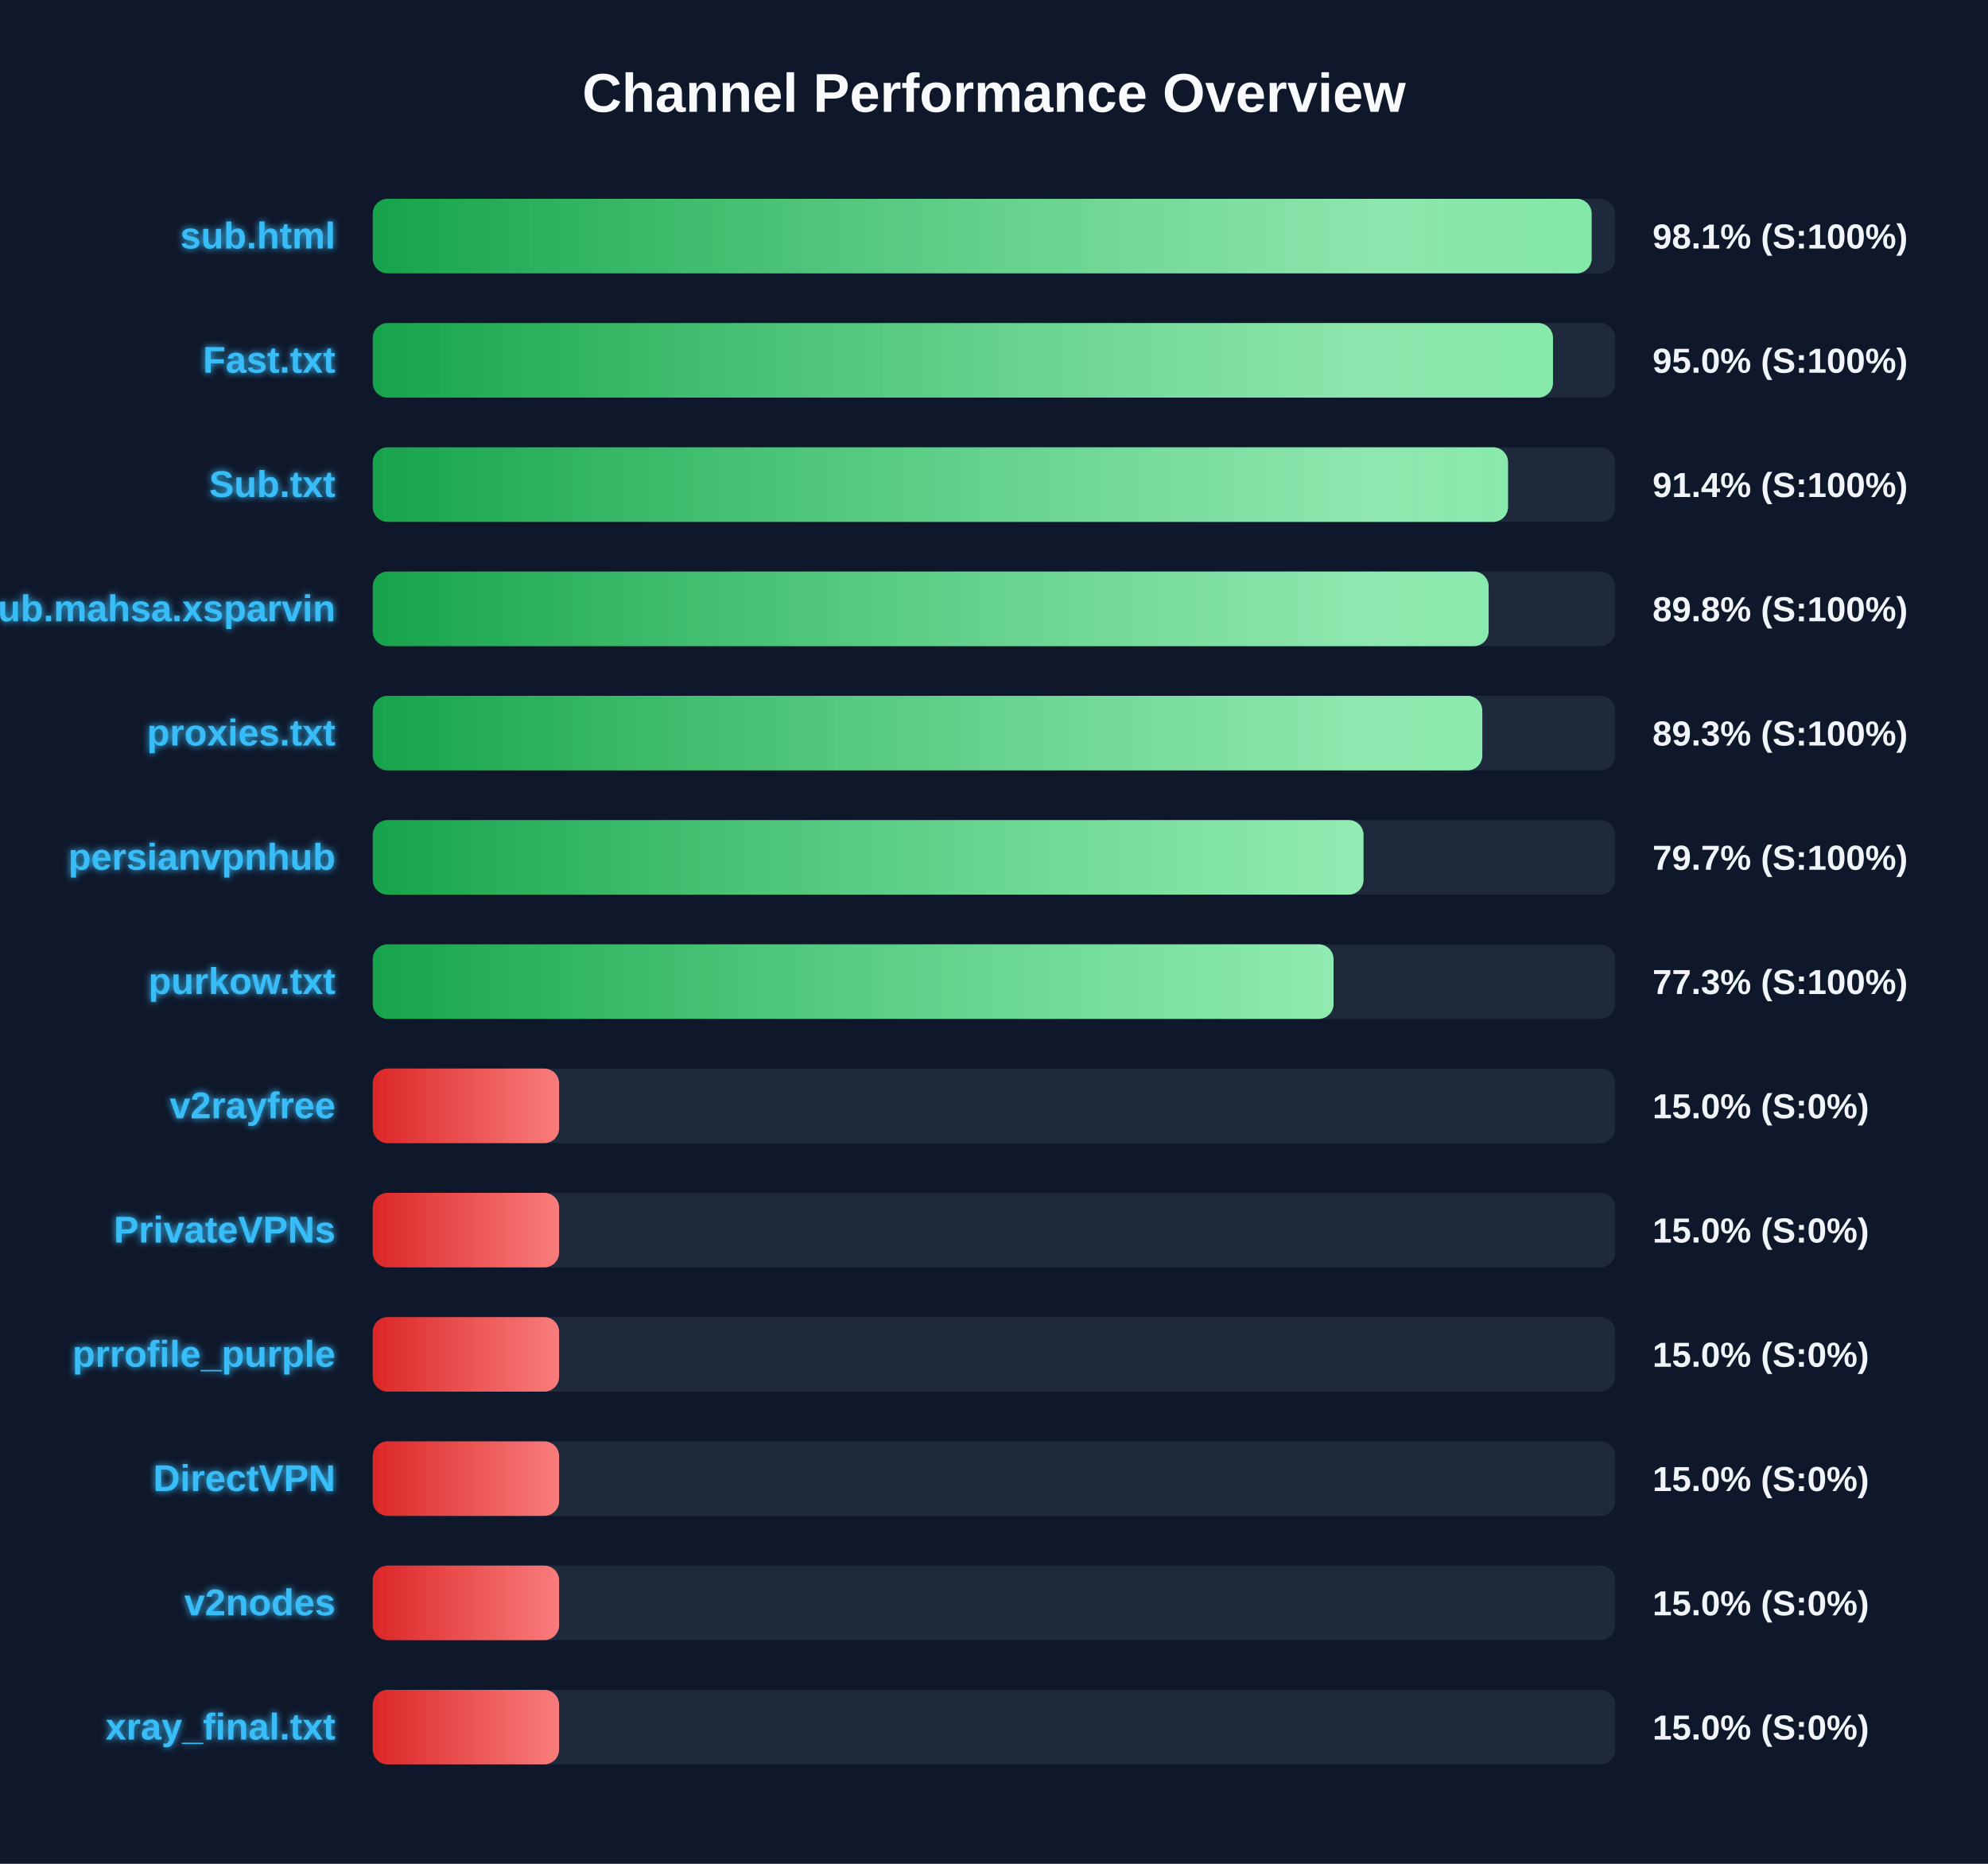
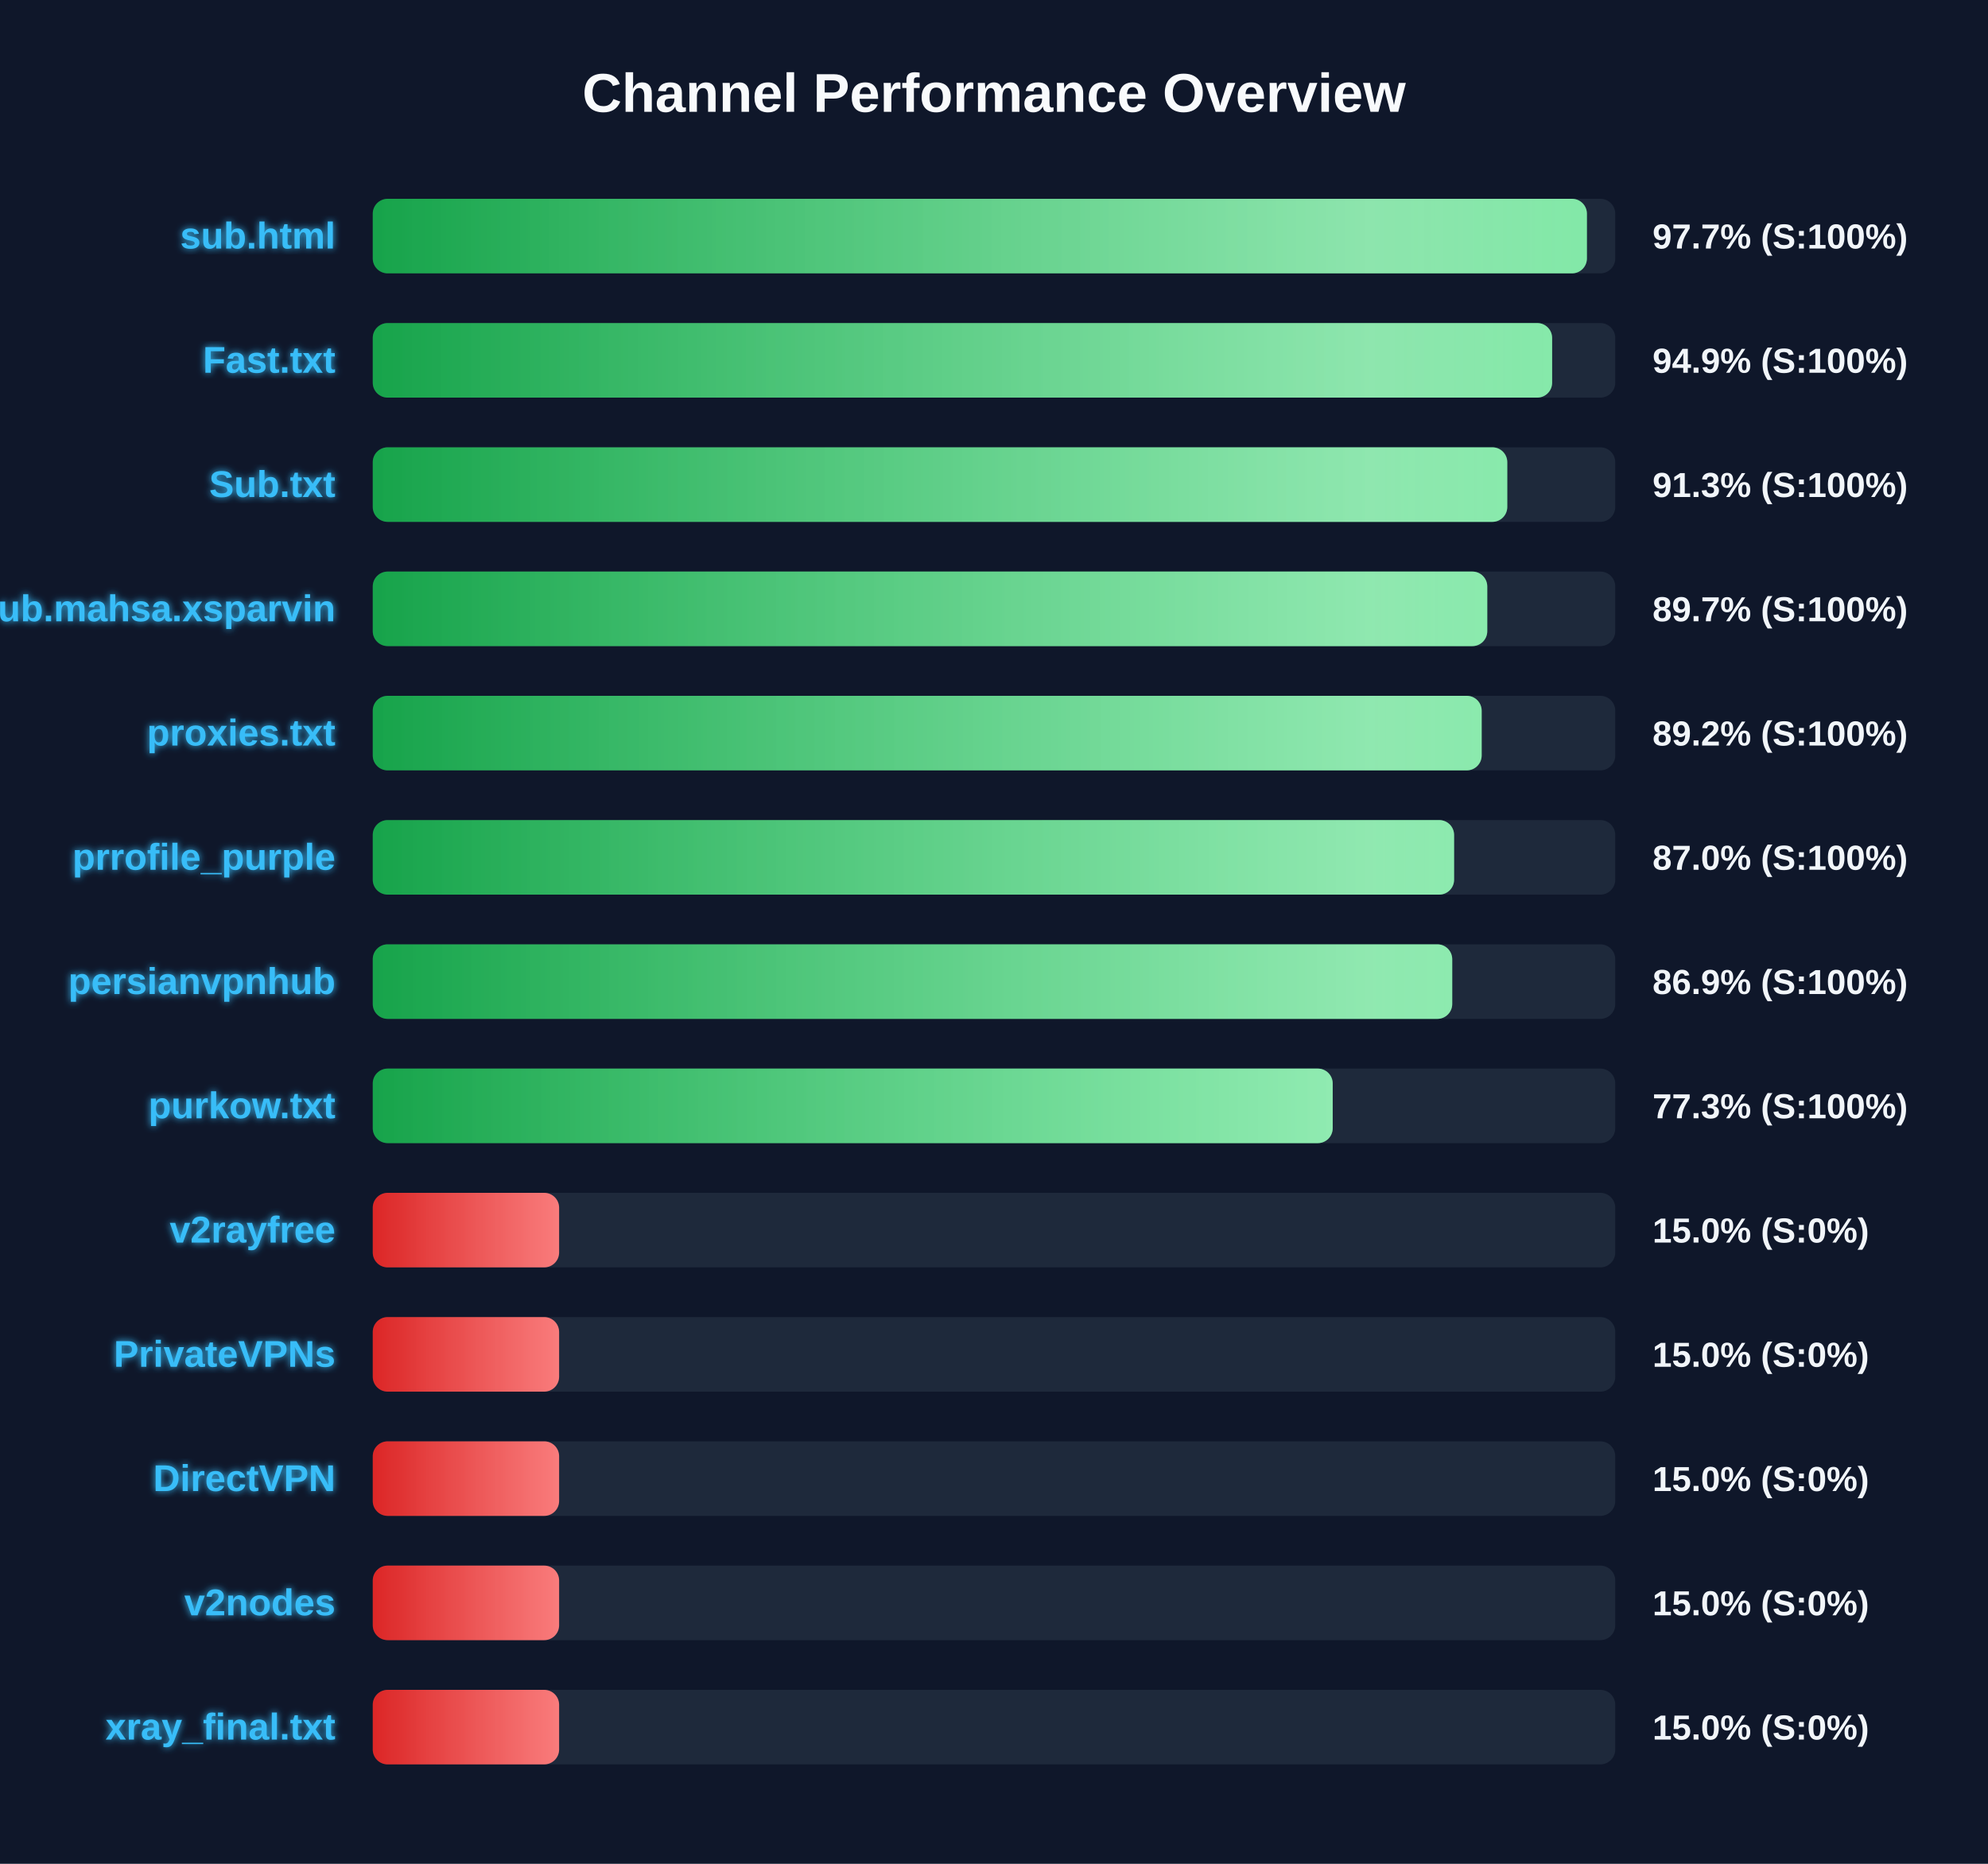
<svg xmlns="http://www.w3.org/2000/svg" width="800" height="750" version="1.1">
  <defs>
    <linearGradient id="grad-green" x1="0%" y1="0%" x2="100%" y2="0%">
      <stop offset="0%" stop-color="#16a34a" />
      <stop offset="100%" stop-color="#4ade80" />
    </linearGradient>
    <linearGradient id="grad-yellow" x1="0%" y1="0%" x2="100%" y2="0%">
      <stop offset="0%" stop-color="#ca8a04" />
      <stop offset="100%" stop-color="#fde047" />
    </linearGradient>
    <linearGradient id="grad-red" x1="0%" y1="0%" x2="100%" y2="0%">
      <stop offset="0%" stop-color="#dc2626" />
      <stop offset="100%" stop-color="#f87171" />
    </linearGradient>
    <linearGradient id="shimmer" x1="0%" y1="0%" x2="100%" y2="0%">
      <stop offset="0%" stop-color="rgba(255,255,255,0)" />
      <stop offset="50%" stop-color="rgba(255,255,255,0.4)" />
      <stop offset="100%" stop-color="rgba(255,255,255,0)" />
    </linearGradient>
    <filter id="glow" x="-20%" y="-20%" width="140%" height="140%">
      <feGaussianBlur stdDeviation="1.5" result="blur" />
      <feComposite in="SourceGraphic" in2="blur" operator="over" />
    </filter>
  </defs>
  <style>
        .bg-rect { fill: #0f172a; }
        .title { font: bold 22px 'Segoe UI', Arial, sans-serif; fill: #f8fafc; }
        .row { font: bold 15px 'Segoe UI', Arial, sans-serif; fill: #38bdf8; filter: url(#glow); }
        .score { font: bold 14px 'Segoe UI', Arial, sans-serif; fill: #f1f5f9; }
        @keyframes shimmer-anim {
            0% { transform: translateX(-100%); }
            100% { transform: translateX(200%); }
        }
        .shimmer-rect {
            animation: shimmer-anim 2.5s infinite linear;
        }
    </style>
  <rect width="100%" height="100%" class="bg-rect" />
  <text x="400" y="45" text-anchor="middle" class="title">Channel Performance Overview</text>
  <rect x="150" y="80" width="500" height="30" fill="#1e293b" rx="6" />
  <clipPath id="clip-0">
-     <rect x="150" y="80" width="490.5" height="30" rx="6" />
+     <rect x="150" y="80" width="488.6" height="30" rx="6" />
  </clipPath>
-   <rect x="150" y="80" width="490.5" height="30" fill="url(#grad-green)" rx="6" />
+   <rect x="150" y="80" width="488.6" height="30" fill="url(#grad-green)" rx="6" />
  <g clip-path="url(#clip-0)">
    <rect x="150" y="80" width="100%" height="30" fill="url(#shimmer)" class="shimmer-rect" />
  </g>
  <text x="135" y="100" text-anchor="end" class="row">sub.html</text>
-   <text x="665" y="100" text-anchor="start" class="score">98.1% (S:100%)</text>
+   <text x="665" y="100" text-anchor="start" class="score">97.7% (S:100%)</text>
  <rect x="150" y="130" width="500" height="30" fill="#1e293b" rx="6" />
  <clipPath id="clip-1">
-     <rect x="150" y="130" width="474.95" height="30" rx="6" />
+     <rect x="150" y="130" width="474.6" height="30" rx="6" />
  </clipPath>
-   <rect x="150" y="130" width="474.95" height="30" fill="url(#grad-green)" rx="6" />
+   <rect x="150" y="130" width="474.6" height="30" fill="url(#grad-green)" rx="6" />
  <g clip-path="url(#clip-1)">
    <rect x="150" y="130" width="100%" height="30" fill="url(#shimmer)" class="shimmer-rect" />
  </g>
  <text x="135" y="150" text-anchor="end" class="row">Fast.txt</text>
-   <text x="665" y="150" text-anchor="start" class="score">95.0% (S:100%)</text>
+   <text x="665" y="150" text-anchor="start" class="score">94.9% (S:100%)</text>
  <rect x="150" y="180" width="500" height="30" fill="#1e293b" rx="6" />
  <clipPath id="clip-2">
-     <rect x="150" y="180" width="456.85" height="30" rx="6" />
+     <rect x="150" y="180" width="456.55" height="30" rx="6" />
  </clipPath>
-   <rect x="150" y="180" width="456.85" height="30" fill="url(#grad-green)" rx="6" />
+   <rect x="150" y="180" width="456.55" height="30" fill="url(#grad-green)" rx="6" />
  <g clip-path="url(#clip-2)">
    <rect x="150" y="180" width="100%" height="30" fill="url(#shimmer)" class="shimmer-rect" />
  </g>
  <text x="135" y="200" text-anchor="end" class="row">Sub.txt</text>
-   <text x="665" y="200" text-anchor="start" class="score">91.4% (S:100%)</text>
+   <text x="665" y="200" text-anchor="start" class="score">91.3% (S:100%)</text>
  <rect x="150" y="230" width="500" height="30" fill="#1e293b" rx="6" />
  <clipPath id="clip-3">
-     <rect x="150" y="230" width="449.05" height="30" rx="6" />
+     <rect x="150" y="230" width="448.5" height="30" rx="6" />
  </clipPath>
-   <rect x="150" y="230" width="449.05" height="30" fill="url(#grad-green)" rx="6" />
+   <rect x="150" y="230" width="448.5" height="30" fill="url(#grad-green)" rx="6" />
  <g clip-path="url(#clip-3)">
    <rect x="150" y="230" width="100%" height="30" fill="url(#shimmer)" class="shimmer-rect" />
  </g>
  <text x="135" y="250" text-anchor="end" class="row">Sub.mahsa.xsparvin</text>
-   <text x="665" y="250" text-anchor="start" class="score">89.8% (S:100%)</text>
+   <text x="665" y="250" text-anchor="start" class="score">89.7% (S:100%)</text>
  <rect x="150" y="280" width="500" height="30" fill="#1e293b" rx="6" />
  <clipPath id="clip-4">
-     <rect x="150" y="280" width="446.5" height="30" rx="6" />
+     <rect x="150" y="280" width="446.25" height="30" rx="6" />
  </clipPath>
-   <rect x="150" y="280" width="446.5" height="30" fill="url(#grad-green)" rx="6" />
+   <rect x="150" y="280" width="446.25" height="30" fill="url(#grad-green)" rx="6" />
  <g clip-path="url(#clip-4)">
    <rect x="150" y="280" width="100%" height="30" fill="url(#shimmer)" class="shimmer-rect" />
  </g>
  <text x="135" y="300" text-anchor="end" class="row">proxies.txt</text>
-   <text x="665" y="300" text-anchor="start" class="score">89.3% (S:100%)</text>
+   <text x="665" y="300" text-anchor="start" class="score">89.2% (S:100%)</text>
  <rect x="150" y="330" width="500" height="30" fill="#1e293b" rx="6" />
  <clipPath id="clip-5">
-     <rect x="150" y="330" width="398.7" height="30" rx="6" />
+     <rect x="150" y="330" width="435.15" height="30" rx="6" />
  </clipPath>
-   <rect x="150" y="330" width="398.7" height="30" fill="url(#grad-green)" rx="6" />
+   <rect x="150" y="330" width="435.15" height="30" fill="url(#grad-green)" rx="6" />
  <g clip-path="url(#clip-5)">
    <rect x="150" y="330" width="100%" height="30" fill="url(#shimmer)" class="shimmer-rect" />
  </g>
-   <text x="135" y="350" text-anchor="end" class="row">persianvpnhub</text>
-   <text x="665" y="350" text-anchor="start" class="score">79.7% (S:100%)</text>
+   <text x="135" y="350" text-anchor="end" class="row">prrofile_purple</text>
+   <text x="665" y="350" text-anchor="start" class="score">87.0% (S:100%)</text>
  <rect x="150" y="380" width="500" height="30" fill="#1e293b" rx="6" />
  <clipPath id="clip-6">
-     <rect x="150" y="380" width="386.65" height="30" rx="6" />
+     <rect x="150" y="380" width="434.4" height="30" rx="6" />
  </clipPath>
-   <rect x="150" y="380" width="386.65" height="30" fill="url(#grad-green)" rx="6" />
+   <rect x="150" y="380" width="434.4" height="30" fill="url(#grad-green)" rx="6" />
  <g clip-path="url(#clip-6)">
    <rect x="150" y="380" width="100%" height="30" fill="url(#shimmer)" class="shimmer-rect" />
  </g>
-   <text x="135" y="400" text-anchor="end" class="row">purkow.txt</text>
-   <text x="665" y="400" text-anchor="start" class="score">77.3% (S:100%)</text>
+   <text x="135" y="400" text-anchor="end" class="row">persianvpnhub</text>
+   <text x="665" y="400" text-anchor="start" class="score">86.9% (S:100%)</text>
  <rect x="150" y="430" width="500" height="30" fill="#1e293b" rx="6" />
  <clipPath id="clip-7">
-     <rect x="150" y="430" width="75.0" height="30" rx="6" />
+     <rect x="150" y="430" width="386.3" height="30" rx="6" />
  </clipPath>
-   <rect x="150" y="430" width="75.0" height="30" fill="url(#grad-red)" rx="6" />
+   <rect x="150" y="430" width="386.3" height="30" fill="url(#grad-green)" rx="6" />
  <g clip-path="url(#clip-7)">
    <rect x="150" y="430" width="100%" height="30" fill="url(#shimmer)" class="shimmer-rect" />
  </g>
-   <text x="135" y="450" text-anchor="end" class="row">v2rayfree</text>
-   <text x="665" y="450" text-anchor="start" class="score">15.0% (S:0%)</text>
+   <text x="135" y="450" text-anchor="end" class="row">purkow.txt</text>
+   <text x="665" y="450" text-anchor="start" class="score">77.3% (S:100%)</text>
  <rect x="150" y="480" width="500" height="30" fill="#1e293b" rx="6" />
  <clipPath id="clip-8">
    <rect x="150" y="480" width="75.0" height="30" rx="6" />
  </clipPath>
  <rect x="150" y="480" width="75.0" height="30" fill="url(#grad-red)" rx="6" />
  <g clip-path="url(#clip-8)">
    <rect x="150" y="480" width="100%" height="30" fill="url(#shimmer)" class="shimmer-rect" />
  </g>
-   <text x="135" y="500" text-anchor="end" class="row">PrivateVPNs</text>
+   <text x="135" y="500" text-anchor="end" class="row">v2rayfree</text>
  <text x="665" y="500" text-anchor="start" class="score">15.0% (S:0%)</text>
  <rect x="150" y="530" width="500" height="30" fill="#1e293b" rx="6" />
  <clipPath id="clip-9">
    <rect x="150" y="530" width="75.0" height="30" rx="6" />
  </clipPath>
  <rect x="150" y="530" width="75.0" height="30" fill="url(#grad-red)" rx="6" />
  <g clip-path="url(#clip-9)">
    <rect x="150" y="530" width="100%" height="30" fill="url(#shimmer)" class="shimmer-rect" />
  </g>
-   <text x="135" y="550" text-anchor="end" class="row">prrofile_purple</text>
+   <text x="135" y="550" text-anchor="end" class="row">PrivateVPNs</text>
  <text x="665" y="550" text-anchor="start" class="score">15.0% (S:0%)</text>
  <rect x="150" y="580" width="500" height="30" fill="#1e293b" rx="6" />
  <clipPath id="clip-10">
    <rect x="150" y="580" width="75.0" height="30" rx="6" />
  </clipPath>
  <rect x="150" y="580" width="75.0" height="30" fill="url(#grad-red)" rx="6" />
  <g clip-path="url(#clip-10)">
    <rect x="150" y="580" width="100%" height="30" fill="url(#shimmer)" class="shimmer-rect" />
  </g>
  <text x="135" y="600" text-anchor="end" class="row">DirectVPN</text>
  <text x="665" y="600" text-anchor="start" class="score">15.0% (S:0%)</text>
  <rect x="150" y="630" width="500" height="30" fill="#1e293b" rx="6" />
  <clipPath id="clip-11">
    <rect x="150" y="630" width="75.0" height="30" rx="6" />
  </clipPath>
  <rect x="150" y="630" width="75.0" height="30" fill="url(#grad-red)" rx="6" />
  <g clip-path="url(#clip-11)">
    <rect x="150" y="630" width="100%" height="30" fill="url(#shimmer)" class="shimmer-rect" />
  </g>
  <text x="135" y="650" text-anchor="end" class="row">v2nodes</text>
  <text x="665" y="650" text-anchor="start" class="score">15.0% (S:0%)</text>
  <rect x="150" y="680" width="500" height="30" fill="#1e293b" rx="6" />
  <clipPath id="clip-12">
    <rect x="150" y="680" width="75.0" height="30" rx="6" />
  </clipPath>
  <rect x="150" y="680" width="75.0" height="30" fill="url(#grad-red)" rx="6" />
  <g clip-path="url(#clip-12)">
    <rect x="150" y="680" width="100%" height="30" fill="url(#shimmer)" class="shimmer-rect" />
  </g>
  <text x="135" y="700" text-anchor="end" class="row">xray_final.txt</text>
  <text x="665" y="700" text-anchor="start" class="score">15.0% (S:0%)</text>
</svg>
